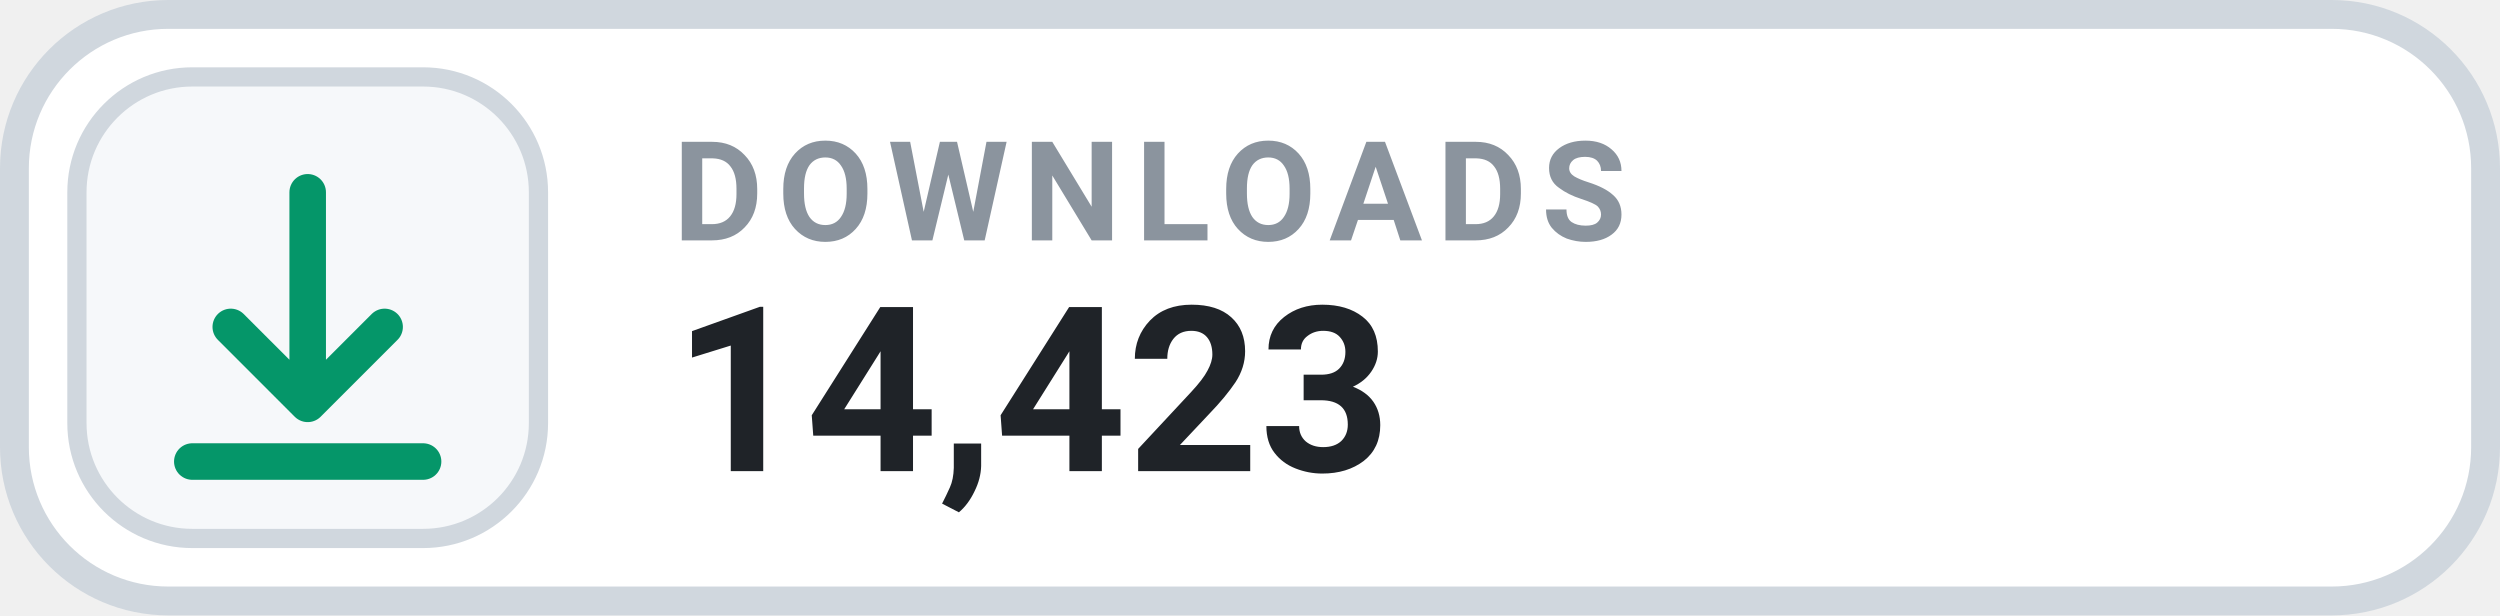
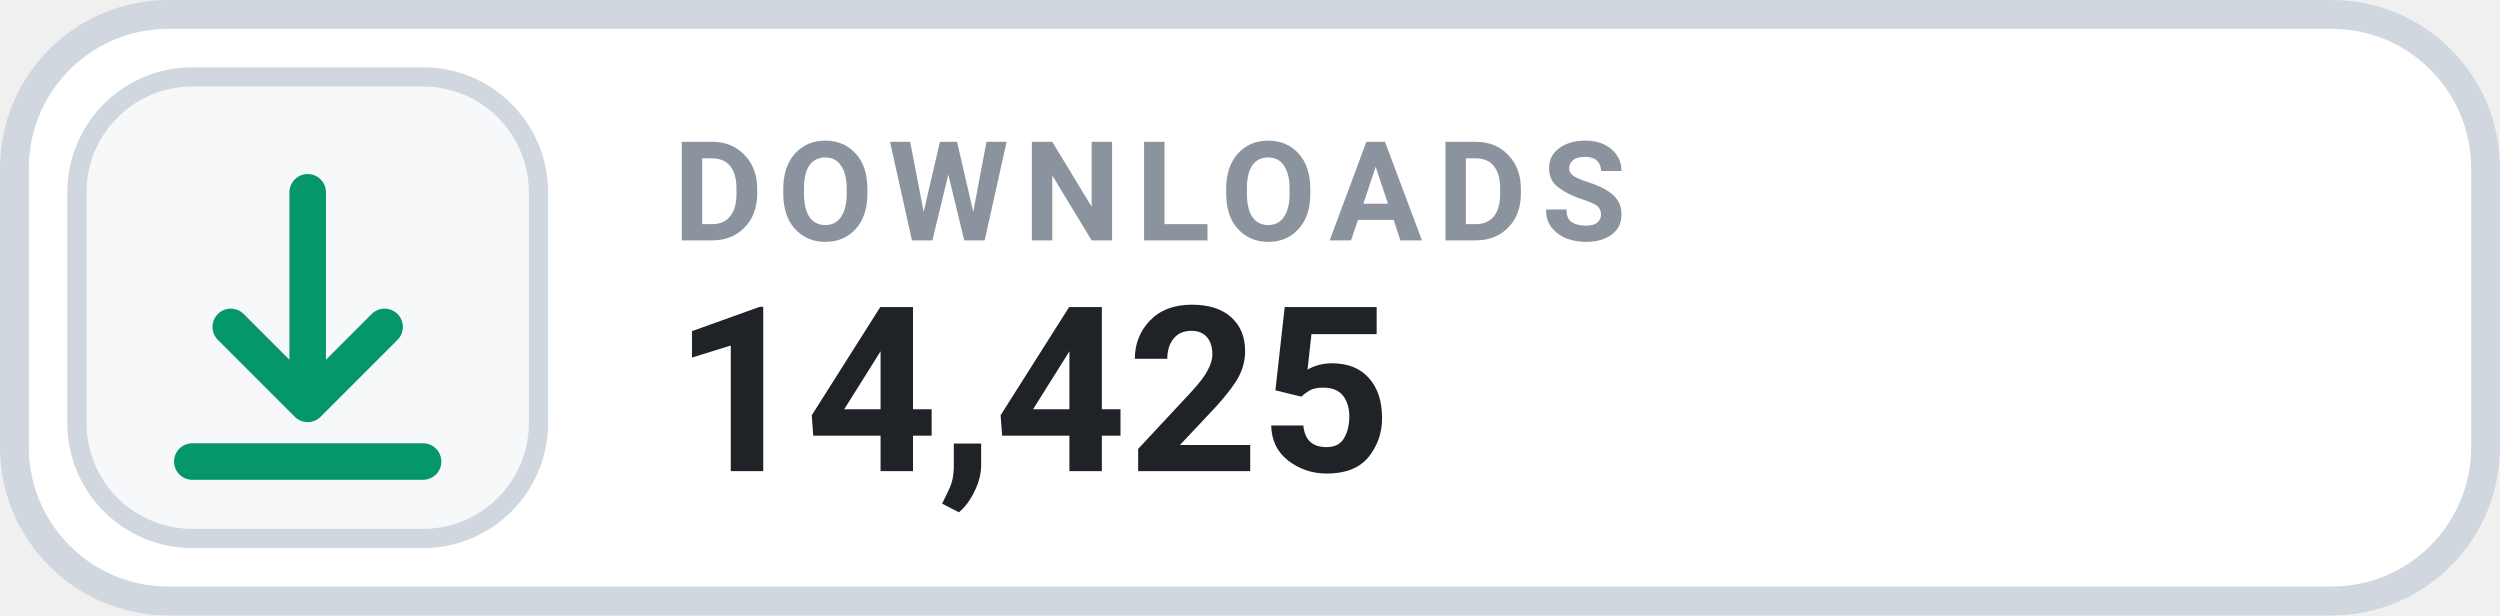
- <svg xmlns="http://www.w3.org/2000/svg" width="130" height="32" viewBox="0 0 130 32" role="img" aria-label="DOWNLOADS 14,423">
+ <svg xmlns="http://www.w3.org/2000/svg" width="130" height="32" viewBox="0 0 130 32" role="img" aria-label="DOWNLOADS 14,425">
  <rect x=".75" y=".75" width="128.5" height="30.5" rx="8" fill="#FFFFFF" stroke="#D0D7DE" stroke-width="1.5" />
  <rect x="4" y="4" width="24" height="24" rx="6" fill="#F6F8FA" stroke="#D0D7DE" stroke-width="1" />
  <g transform="translate(16 16)" style="color:#059669;">
    <path d="M0 -6 v11 m0 0 l4 -4 m-4 4 l-4 -4 M-6 8 h12" fill="none" stroke="currentColor" stroke-width="1.9" stroke-linecap="round" stroke-linejoin="round" />
  </g>
  <text x="35" y="12.5" fill="#8B949E" font-family="-apple-system,BlinkMacSystemFont,'Segoe UI',Roboto,Helvetica,Arial,sans-serif" font-size="7.2" font-weight="700" letter-spacing=".75">DOWNLOADS</text>
-   <text x="35" y="24.5" fill="#1F2328" font-family="-apple-system,BlinkMacSystemFont,'Segoe UI',Roboto,Helvetica,Arial,sans-serif" font-size="12" font-weight="700">14,423</text>
+   <text x="35" y="24.5" fill="#1F2328" font-family="-apple-system,BlinkMacSystemFont,'Segoe UI',Roboto,Helvetica,Arial,sans-serif" font-size="12" font-weight="700">14,425</text>
</svg>
